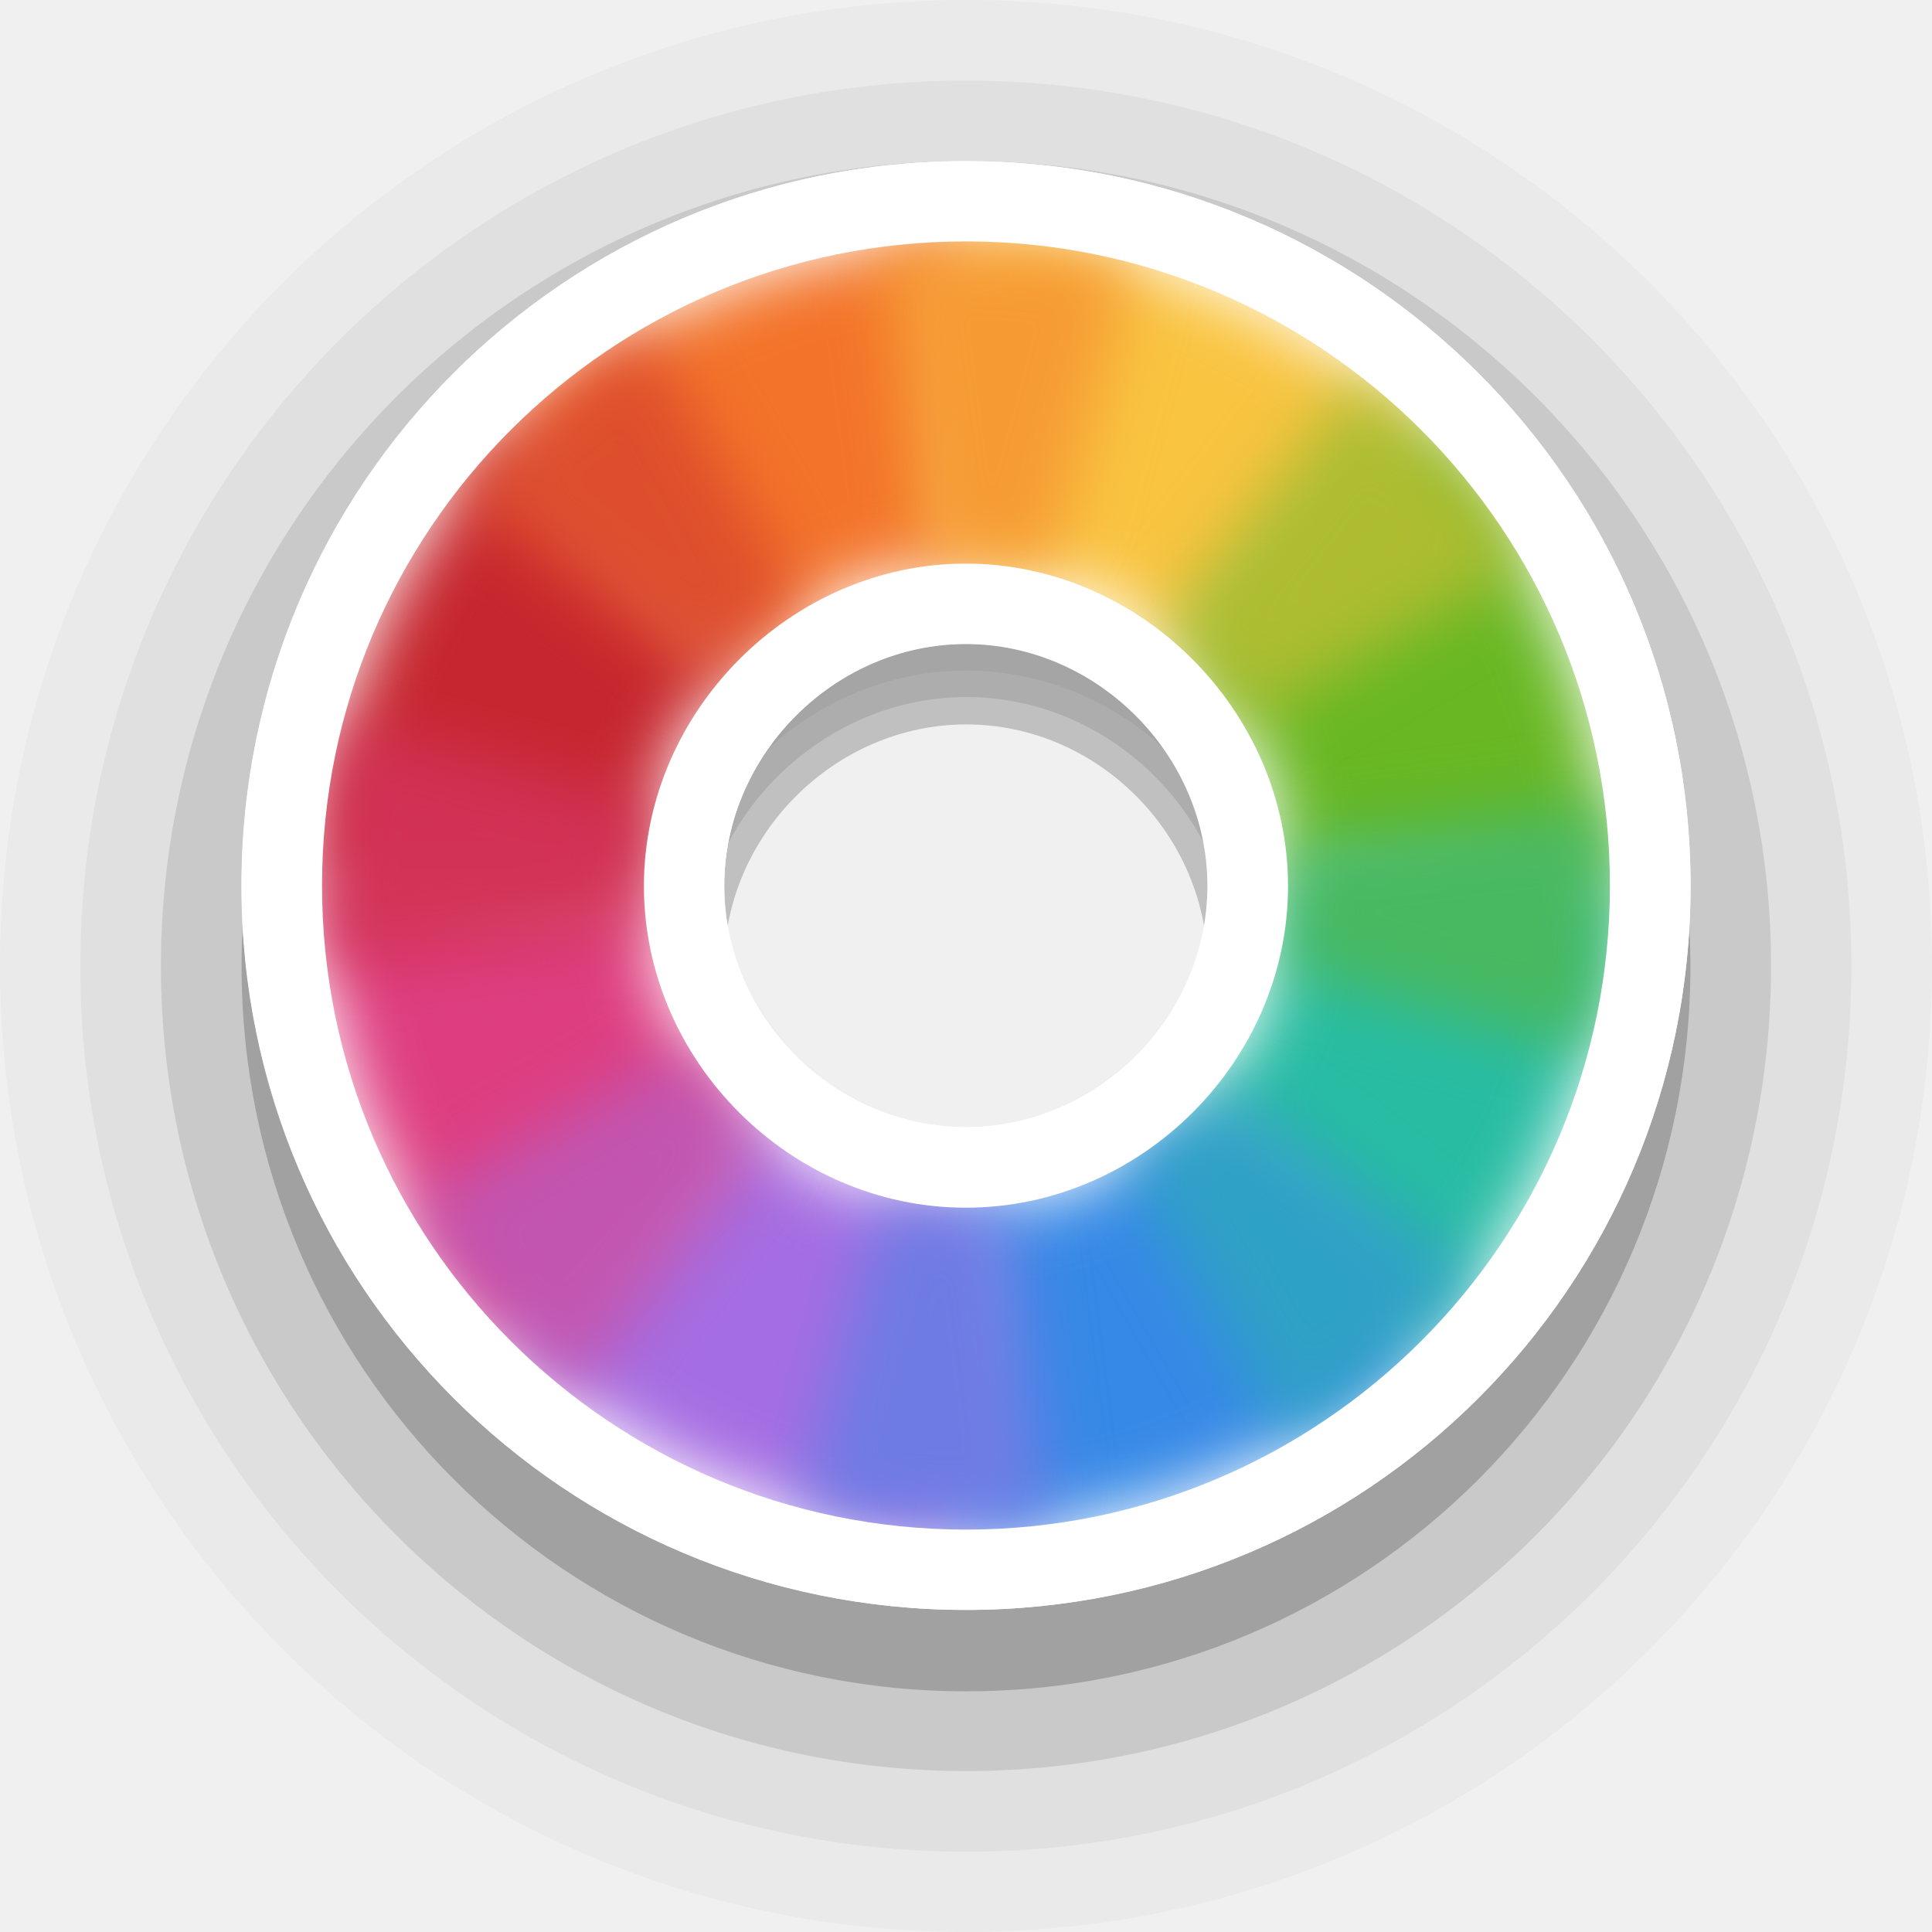
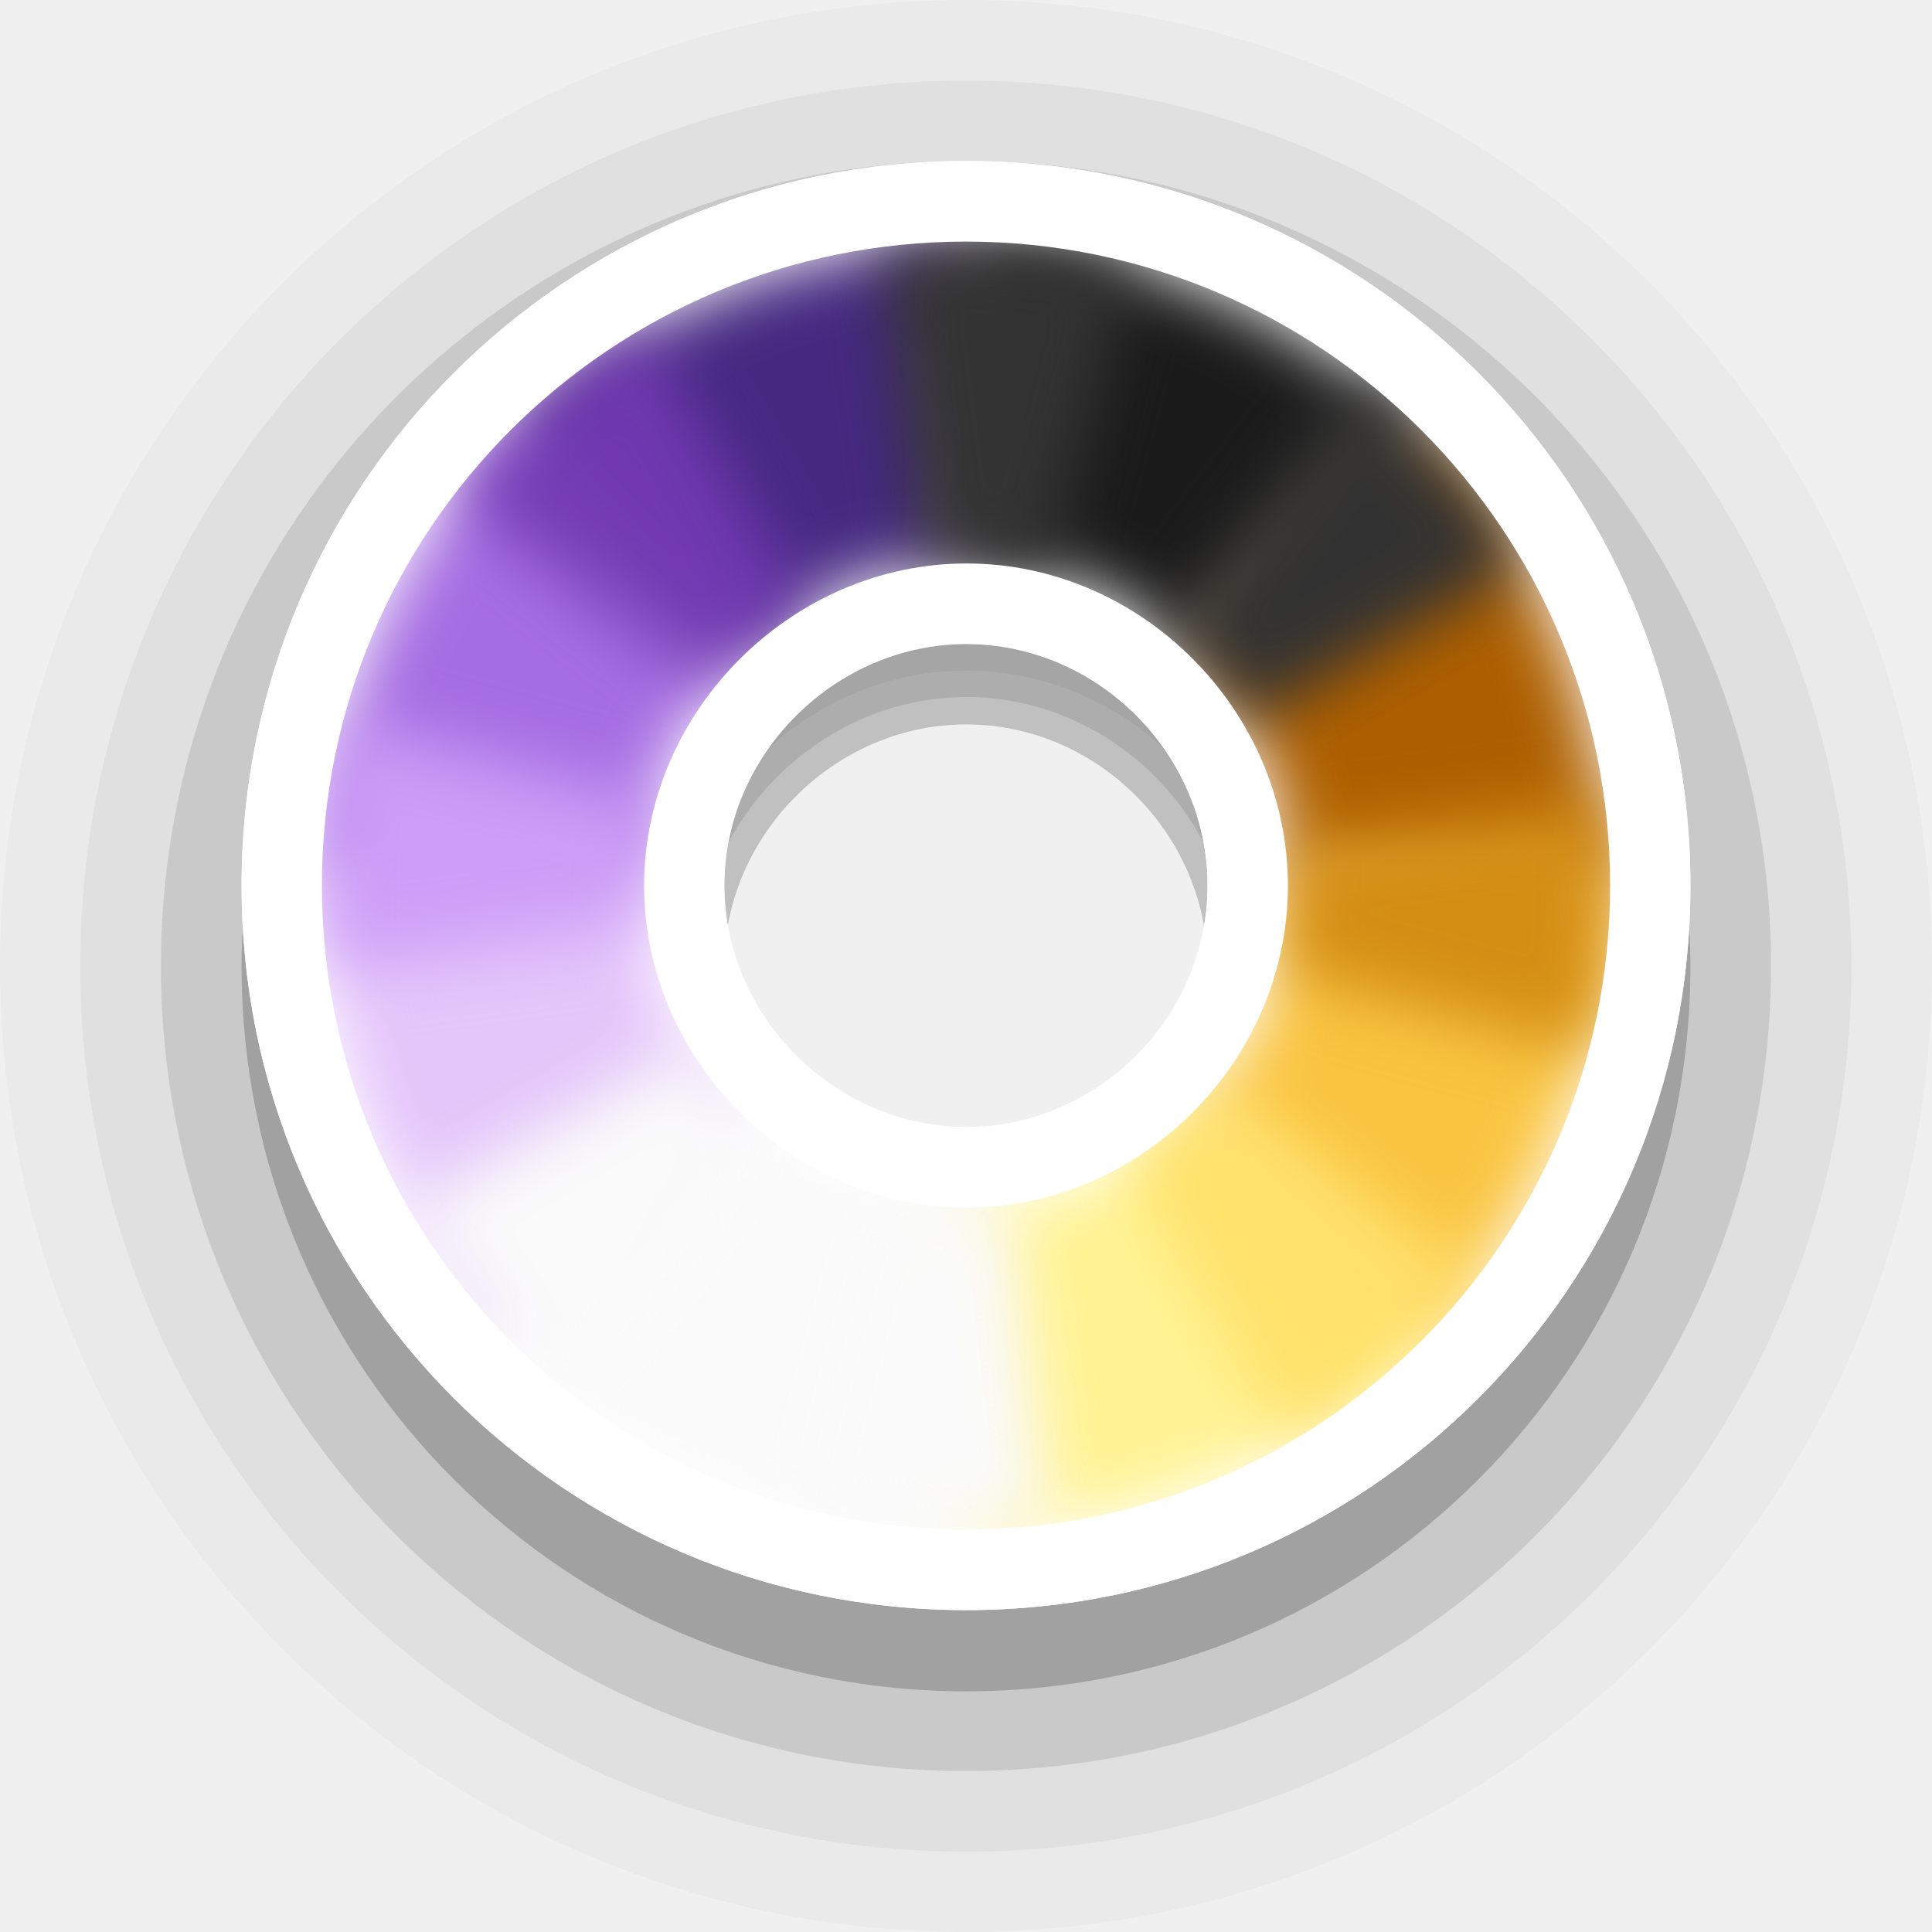
<svg xmlns="http://www.w3.org/2000/svg" width="24" height="24" viewBox="0 0 6.35 6.35" version="1.1" id="svg1">
  <defs id="defs1">
    <filter style="color-interpolation-filters:sRGB" id="filter2" x="-0.31" y="-0.233" width="1.619" height="1.466">
      <feGaussianBlur stdDeviation="0.106" id="feGaussianBlur2" />
    </filter>
    <filter style="color-interpolation-filters:sRGB" id="filter3" x="-0.171" y="-0.186" width="1.342" height="1.373">
      <feGaussianBlur stdDeviation="0.106" id="feGaussianBlur3" />
    </filter>
    <filter style="color-interpolation-filters:sRGB" id="filter4" x="-0.222" y="-0.214" width="1.443" height="1.429">
      <feGaussianBlur stdDeviation="0.106" id="feGaussianBlur4" />
    </filter>
    <filter style="color-interpolation-filters:sRGB" id="filter5" x="-0.186" y="-0.171" width="1.373" height="1.342">
      <feGaussianBlur stdDeviation="0.106" id="feGaussianBlur5" />
    </filter>
    <filter style="color-interpolation-filters:sRGB" id="filter6" x="-0.233" y="-0.31" width="1.466" height="1.619">
      <feGaussianBlur stdDeviation="0.106" id="feGaussianBlur6" />
    </filter>
    <filter style="color-interpolation-filters:sRGB" id="filter7" x="-0.186" y="-0.171" width="1.373" height="1.342">
      <feGaussianBlur stdDeviation="0.106" id="feGaussianBlur7" />
    </filter>
    <filter style="color-interpolation-filters:sRGB" id="filter8" x="-0.214" y="-0.222" width="1.429" height="1.443">
      <feGaussianBlur stdDeviation="0.106" id="feGaussianBlur8" />
    </filter>
    <filter style="color-interpolation-filters:sRGB" id="filter9" x="-0.171" y="-0.186" width="1.342" height="1.373">
      <feGaussianBlur stdDeviation="0.106" id="feGaussianBlur9" />
    </filter>
    <filter style="color-interpolation-filters:sRGB" id="filter10" x="-0.31" y="-0.233" width="1.619" height="1.466">
      <feGaussianBlur stdDeviation="0.106" id="feGaussianBlur10" />
    </filter>
    <filter style="color-interpolation-filters:sRGB" id="filter11" x="-0.171" y="-0.186" width="1.341" height="1.372">
      <feGaussianBlur stdDeviation="0.106" id="feGaussianBlur11" />
    </filter>
    <filter style="color-interpolation-filters:sRGB" id="filter12" x="-0.222" y="-0.214" width="1.443" height="1.429">
      <feGaussianBlur stdDeviation="0.106" id="feGaussianBlur12" />
    </filter>
    <filter style="color-interpolation-filters:sRGB" id="filter13" x="-0.186" y="-0.171" width="1.373" height="1.341">
      <feGaussianBlur stdDeviation="0.106" id="feGaussianBlur13" />
    </filter>
    <filter style="color-interpolation-filters:sRGB" id="filter14" x="-0.233" y="-0.31" width="1.466" height="1.619">
      <feGaussianBlur stdDeviation="0.106" id="feGaussianBlur14" />
    </filter>
    <filter style="color-interpolation-filters:sRGB" id="filter15" x="-0.186" y="-0.171" width="1.373" height="1.341">
      <feGaussianBlur stdDeviation="0.106" id="feGaussianBlur15" />
    </filter>
    <filter style="color-interpolation-filters:sRGB" id="filter16" x="-0.215" y="-0.222" width="1.429" height="1.444">
      <feGaussianBlur stdDeviation="0.106" id="feGaussianBlur16" />
    </filter>
    <filter style="color-interpolation-filters:sRGB" id="filter17" x="-0.171" y="-0.186" width="1.341" height="1.372">
      <feGaussianBlur stdDeviation="0.106" id="feGaussianBlur17" />
    </filter>
  </defs>
  <path id="circle2-5-2-6" style="font-variation-settings:normal;opacity:0.2;vector-effect:none;fill:#000000;fill-opacity:1;stroke:none;stroke-width:1.058;stroke-linecap:round;stroke-linejoin:round;stroke-miterlimit:4;stroke-dasharray:none;stroke-dashoffset:0;stroke-opacity:1;-inkscape-stroke:none;paint-order:stroke markers fill;stop-color:#000000;stop-opacity:1" d="m 3.176,0.794 c -1.317,0 -2.382,1.065 -2.382,2.383 0,1.317 1.065,2.382 2.382,2.382 1.317,0 2.38,-1.065 2.38,-2.382 0,-1.317 -1.063,-2.383 -2.38,-2.383 z m 0,1.587 c 0.432,0 0.793,0.363 0.793,0.796 0,0.433 -0.362,0.795 -0.793,0.795 -0.432,0 -0.796,-0.364 -0.796,-0.795 0,-0.432 0.364,-0.796 0.796,-0.796 z" />
  <path id="circle2-5-2-6-9" style="font-variation-settings:normal;opacity:0.1;vector-effect:none;fill:#000000;fill-opacity:1;stroke:none;stroke-width:1.058;stroke-linecap:round;stroke-linejoin:round;stroke-miterlimit:4;stroke-dasharray:none;stroke-dashoffset:0;stroke-opacity:1;-inkscape-stroke:none;paint-order:stroke markers fill;stop-color:#000000;stop-opacity:1" d="m 3.176,0.529 c -1.464,0 -2.647,1.183 -2.647,2.646 0,1.463 1.183,2.646 2.647,2.646 1.464,0 2.645,-1.183 2.645,-2.646 0,-1.463 -1.181,-2.646 -2.645,-2.646 z m 0,1.762 c 0.48,0 0.881,0.403 0.881,0.884 0,0.481 -0.402,0.883 -0.881,0.883 -0.48,0 -0.884,-0.404 -0.884,-0.883 0,-0.479 0.405,-0.884 0.884,-0.884 z" />
  <path id="circle2-5-2-6-9-1" style="font-variation-settings:normal;opacity:0.05;vector-effect:none;fill:#000000;fill-opacity:1;stroke:none;stroke-width:1.058;stroke-linecap:round;stroke-linejoin:round;stroke-miterlimit:4;stroke-dasharray:none;stroke-dashoffset:0;stroke-opacity:1;-inkscape-stroke:none;paint-order:stroke markers fill;stop-color:#000000;stop-opacity:1" d="m 3.176,0.265 c -1.61,0 -2.912,1.301 -2.912,2.911 0,1.609 1.302,2.91 2.912,2.91 1.61,0 2.909,-1.301 2.909,-2.91 0,-1.609 -1.299,-2.911 -2.909,-2.911 z m 0,1.939 c 0.527,0 0.97,0.443 0.97,0.972 0,0.529 -0.442,0.972 -0.97,0.972 -0.527,0 -0.973,-0.444 -0.973,-0.972 0,-0.527 0.445,-0.972 0.973,-0.972 z" />
  <path id="circle2-5-2-6-9-1-3" style="font-variation-settings:normal;opacity:0.025;vector-effect:none;fill:#000000;fill-opacity:1;stroke:none;stroke-width:1.058;stroke-linecap:round;stroke-linejoin:round;stroke-miterlimit:4;stroke-dasharray:none;stroke-dashoffset:0;stroke-opacity:1;-inkscape-stroke:none;paint-order:stroke markers fill;stop-color:#000000;stop-opacity:1" d="M 3.176,0 C 1.42,0 0,1.42 0,3.175 0,4.931 1.42,6.35 3.176,6.35 4.933,6.35 6.35,4.931 6.35,3.175 6.35,1.42 4.933,0 3.176,0 Z m 0,2.115 c 0.575,0 1.058,0.483 1.058,1.061 0,0.577 -0.482,1.06 -1.058,1.06 -0.575,0 -1.061,-0.485 -1.061,-1.06 0,-0.575 0.486,-1.061 1.061,-1.061 z" />
-   <g id="g18" transform="rotate(90,3.175,2.910416)">
-     <path id="circle2-5-2" style="fill:#ffffff;fill-opacity:1;stroke:none;stroke-width:1.27;paint-order:stroke markers fill" d="m 3.176,0.529 c -1.317,0 -2.382,1.065 -2.382,2.382 0,1.317 1.065,2.381 2.382,2.381 1.317,0 2.38,-1.065 2.38,-2.381 0,-1.316 -1.063,-2.382 -2.38,-2.382 z m 0,1.586 c 0.432,0 0.793,0.363 0.793,0.795 0,0.433 -0.362,0.795 -0.793,0.795 -0.432,0 -0.796,-0.364 -0.796,-0.795 0,-0.431 0.364,-0.795 0.796,-0.795 z" />
-     <path id="path2-3-9" style="fill:#f37329;fill-opacity:1;stroke:none;stroke-width:1.27;paint-order:stroke markers fill;filter:url(#filter7)" d="m 1.681,4.405 0.748,-0.749 c -0.192,-0.192 -0.312,-0.457 -0.312,-0.746 h -1.058 a 2.117,2.117 0 0 0 0.622,1.495 z" />
-     <path id="path7-5-1" style="fill:#c6262e;fill-opacity:1;stroke:none;stroke-width:1.27;paint-order:stroke markers fill;filter:url(#filter9)" d="m 2.429,3.656 c -9e-5,-8.8e-5 -4.3e-4,8.8e-5 -5.2e-4,0 l -0.748,0.749 a 2.117,2.117 0 0 0 1.494,0.622 2.117,2.117 0 0 0 5.1e-4,0 l -5.1e-4,-1.058 C 2.886,3.968 2.622,3.848 2.429,3.656 Z" />
-     <path id="path6-6-2" style="fill:#de3e80;fill-opacity:1;stroke:none;stroke-width:1.27;paint-order:stroke markers fill;filter:url(#filter11)" d="m 3.921,3.656 c -0.192,0.193 -0.456,0.313 -0.746,0.313 h -5.1e-4 l 5.1e-4,1.058 a 2.117,2.117 0 0 0 1.497,-0.62 z" />
-     <path id="path19-2-7" style="fill:#a56de2;fill-opacity:1;stroke:none;stroke-width:1.27;paint-order:stroke markers fill;filter:url(#filter13)" d="m 3.921,3.656 0.751,0.751 a 2.117,2.117 0 0 0 0.62,-1.497 h -1.06 c 0,0.29 -0.119,0.554 -0.311,0.746 z" />
-     <path id="path3-9-0" style="fill:#f9c440;fill-opacity:1;stroke:none;stroke-width:1.27;paint-order:stroke markers fill;filter:url(#filter5)" d="m 2.429,2.164 -0.748,-0.749 a 2.117,2.117 0 0 0 -0.622,1.495 h 1.058 c 0,-0.289 0.12,-0.554 0.312,-0.746 z" />
-     <path id="path18-1-9" style="fill:#68b723;fill-opacity:1;stroke:none;stroke-width:1.27;paint-order:stroke markers fill;filter:url(#filter3)" d="m 3.175,0.794 a 2.117,2.117 0 0 0 -1.494,0.622 l 0.748,0.749 c 0.192,-0.192 0.457,-0.312 0.746,-0.313 z" />
-     <path id="path4-2-3" style="fill:#3689e6;fill-opacity:1;stroke:none;stroke-width:1.27;paint-order:stroke markers fill;filter:url(#filter15)" d="m 4.672,1.414 -0.75,0.75 c 0.191,0.192 0.311,0.456 0.311,0.746 h 1.06 a 2.117,2.117 0 0 0 -0.62,-1.496 z" />
-     <path id="path17-7-6" style="fill:#28bca3;fill-opacity:1;stroke:none;stroke-width:1.27;paint-order:stroke markers fill;filter:url(#filter17)" d="m 3.175,0.794 5.2e-4,1.058 h 5.1e-4 c 0.29,0 0.554,0.12 0.746,0.313 l 0.75,-0.75 a 2.117,2.117 0 0 0 -1.497,-0.621 2.117,2.117 0 0 0 -5.2e-4,0 z" />
-     <path id="path1" style="font-variation-settings:normal;opacity:1;vector-effect:none;fill:#f69b34;fill-opacity:1;stroke:none;stroke-width:1.058;stroke-linecap:round;stroke-linejoin:round;stroke-miterlimit:4;stroke-dasharray:none;stroke-dashoffset:0;stroke-opacity:1;-inkscape-stroke:none;filter:url(#filter6)" d="m 1.131,2.363 a 2.117,2.117 0 0 0 -0.054,0.824 l 1.05,-0.138 a 1.058,1.058 0 0 1 -0.01,-0.138 1.058,1.058 0 0 1 0.038,-0.273 z" />
-     <path id="path1-9" style="font-variation-settings:normal;vector-effect:none;fill:#aebd31;fill-opacity:0.996;stroke:none;stroke-width:1.058;stroke-linecap:round;stroke-linejoin:round;stroke-miterlimit:4;stroke-dasharray:none;stroke-dashoffset:0;stroke-opacity:1;-inkscape-stroke:none;filter:url(#filter4)" d="M 2.117,1.077 A 2.117,2.117 0 0 0 1.496,1.622 L 2.337,2.268 A 1.058,1.058 0 0 1 2.647,1.996 Z" />
-     <path id="path1-9-1" style="font-variation-settings:normal;vector-effect:none;fill:#49b961;fill-opacity:0.996;stroke:none;stroke-width:1.058;stroke-linecap:round;stroke-linejoin:round;stroke-miterlimit:4;stroke-dasharray:none;stroke-dashoffset:0;stroke-opacity:1;-inkscape-stroke:none;filter:url(#filter2)" d="m 3.23,0.794 a 2.117,2.117 0 0 0 -0.332,0.018 L 3.037,1.862 a 1.058,1.058 0 0 1 0.138,-0.01 1.058,1.058 0 0 1 0.274,0.036 L 3.723,0.866 A 2.117,2.117 0 0 0 3.23,0.794 Z" />
-     <path id="path1-9-1-1" style="font-variation-settings:normal;vector-effect:none;fill:#2fa1c6;fill-opacity:0.996;stroke:none;stroke-width:1.058;stroke-linecap:round;stroke-linejoin:round;stroke-miterlimit:4;stroke-dasharray:none;stroke-dashoffset:0;stroke-opacity:1;-inkscape-stroke:none;filter:url(#filter16)" d="M 4.463,1.231 3.819,2.071 A 1.058,1.058 0 0 1 4.091,2.381 L 5.008,1.852 A 2.117,2.117 0 0 0 4.463,1.231 Z" />
-     <path id="path1-9-1-1-8" style="font-variation-settings:normal;vector-effect:none;fill:#6e7be4;fill-opacity:1;stroke:none;stroke-width:1.058;stroke-linecap:round;stroke-linejoin:round;stroke-miterlimit:4;stroke-dasharray:none;stroke-dashoffset:0;stroke-opacity:1;-inkscape-stroke:none;filter:url(#filter14)" d="M 5.274,2.634 4.224,2.772 a 1.058,1.058 0 0 1 0.009,0.138 1.058,1.058 0 0 1 -0.038,0.273 l 1.024,0.274 a 2.117,2.117 0 0 0 0.054,-0.824 z" />
-     <path id="path1-9-1-1-8-3" style="font-variation-settings:normal;vector-effect:none;fill:#c255b0;fill-opacity:1;stroke:none;stroke-width:1.058;stroke-linecap:round;stroke-linejoin:round;stroke-miterlimit:4;stroke-dasharray:none;stroke-dashoffset:0;stroke-opacity:1;-inkscape-stroke:none;filter:url(#filter12)" d="M 4.013,3.553 A 1.058,1.058 0 0 1 3.703,3.825 L 4.233,4.743 A 2.117,2.117 0 0 0 4.854,4.199 Z" />
-     <path id="path1-9-1-1-8-3-6" style="font-variation-settings:normal;vector-effect:none;fill:#d23256;fill-opacity:0.969;stroke:none;stroke-width:1.058;stroke-linecap:round;stroke-linejoin:round;stroke-miterlimit:4;stroke-dasharray:none;stroke-dashoffset:0;stroke-opacity:1;-inkscape-stroke:none;filter:url(#filter10)" d="M 2.902,3.931 2.627,4.955 a 2.117,2.117 0 0 0 0.824,0.054 L 3.313,3.959 a 1.058,1.058 0 0 1 -0.138,0.01 1.058,1.058 0 0 1 -0.273,-0.038 z" />
-     <path id="path1-9-1-1-8-3-6-6" style="font-variation-settings:normal;vector-effect:none;fill:#dd4d2c;fill-opacity:0.957;stroke:none;stroke-width:1.058;stroke-linecap:round;stroke-linejoin:round;stroke-miterlimit:4;stroke-dasharray:none;stroke-dashoffset:0;stroke-opacity:1;-inkscape-stroke:none;filter:url(#filter8)" d="M 2.26,3.439 1.342,3.969 A 2.117,2.117 0 0 0 1.887,4.59 L 2.533,3.748 A 1.058,1.058 0 0 1 2.26,3.439 Z" />
-     <path id="path18-2" style="fill:#ffffff;fill-opacity:1;stroke:none;stroke-width:1.27;paint-order:stroke markers fill" d="m 3.177,1.852 c -0.575,0 -1.06,0.485 -1.06,1.059 0,0.574 0.485,1.058 1.06,1.058 0.575,0 1.057,-0.482 1.057,-1.058 0,-0.576 -0.482,-1.059 -1.057,-1.059 z m -5.167e-4,0.265 c 0.431,0 0.793,0.362 0.793,0.794 0,0.432 -0.362,0.794 -0.793,0.794 -0.431,0 -0.795,-0.363 -0.795,-0.794 0,-0.431 0.364,-0.794 0.795,-0.794 z" />
-     <path id="circle2-5-2-3" style="fill:#ffffff;fill-opacity:1;stroke:none;stroke-width:1.27;paint-order:stroke markers fill" d="m 3.176,0.529 c -1.317,0 -2.382,1.065 -2.382,2.381 0,1.317 1.065,2.381 2.382,2.381 1.317,0 2.38,-1.065 2.38,-2.381 0,-1.316 -1.063,-2.381 -2.38,-2.381 z m -0.001,0.265 A 2.117,2.117 0 0 1 5.292,2.91 2.117,2.117 0 0 1 3.175,5.027 2.117,2.117 0 0 1 1.058,2.91 2.117,2.117 0 0 1 3.175,0.794 Z" />
+   <path id="circle2-5-2" style="fill:#ffffff;fill-opacity:1;stroke:none;stroke-width:1.27;paint-order:stroke markers fill" d="m 3.176,0.529 c -1.317,0 -2.382,1.065 -2.382,2.382 0,1.317 1.065,2.381 2.382,2.381 1.317,0 2.38,-1.065 2.38,-2.381 0,-1.316 -1.063,-2.382 -2.38,-2.382 z m 0,1.586 c 0.432,0 0.793,0.363 0.793,0.795 0,0.433 -0.362,0.795 -0.793,0.795 -0.432,0 -0.796,-0.364 -0.796,-0.795 0,-0.431 0.364,-0.795 0.796,-0.795 z" />
+   <g id="g1" transform="rotate(90,3.17564,2.910475)">
+     <path id="path2-3-9" style="fill:#452981;fill-opacity:1;stroke:none;stroke-width:1.27;paint-order:stroke markers fill;filter:url(#filter7)" d="m 1.681,4.405 0.748,-0.749 c -0.192,-0.192 -0.312,-0.457 -0.312,-0.746 h -1.058 a 2.117,2.117 0 0 0 0.622,1.495 z" />
+     <path id="path7-5-1" style="fill:#a56de2;fill-opacity:1;stroke:none;stroke-width:1.27;paint-order:stroke markers fill;filter:url(#filter9)" d="m 2.429,3.656 c -9e-5,-8.8e-5 -4.3e-4,8.8e-5 -5.2e-4,0 l -0.748,0.749 a 2.117,2.117 0 0 0 1.494,0.622 2.117,2.117 0 0 0 5.1e-4,0 l -5.1e-4,-1.058 C 2.886,3.968 2.622,3.848 2.429,3.656 Z" />
+     <path id="path6-6-2" style="fill:#e4c6fa;fill-opacity:1;stroke:none;stroke-width:1.27;paint-order:stroke markers fill;filter:url(#filter11)" d="m 3.921,3.656 c -0.192,0.193 -0.456,0.313 -0.746,0.313 h -5.1e-4 l 5.1e-4,1.058 a 2.117,2.117 0 0 0 1.497,-0.62 z" />
+     <path id="path19-2-7" style="fill:#fafafa;fill-opacity:1;stroke:none;stroke-width:1.27;paint-order:stroke markers fill;filter:url(#filter13)" d="m 3.921,3.656 0.751,0.751 a 2.117,2.117 0 0 0 0.62,-1.497 h -1.06 c 0,0.29 -0.119,0.554 -0.311,0.746 z" />
+     <path id="path3-9-0" style="fill:#1a1a1a;fill-opacity:1;stroke:none;stroke-width:1.27;paint-order:stroke markers fill;filter:url(#filter5)" d="m 2.429,2.164 -0.748,-0.749 a 2.117,2.117 0 0 0 -0.622,1.495 h 1.058 c 0,-0.289 0.12,-0.554 0.312,-0.746 z" />
+     <path id="path18-1-9" style="fill:#ad5f00;fill-opacity:1;stroke:none;stroke-width:1.27;paint-order:stroke markers fill;filter:url(#filter3)" d="m 3.175,0.794 a 2.117,2.117 0 0 0 -1.494,0.622 l 0.748,0.749 c 0.192,-0.192 0.457,-0.312 0.746,-0.313 z" />
+     <path id="path4-2-3" style="fill:#fff394;fill-opacity:1;stroke:none;stroke-width:1.27;paint-order:stroke markers fill;filter:url(#filter15)" d="m 4.672,1.414 -0.75,0.75 c 0.191,0.192 0.311,0.456 0.311,0.746 h 1.06 a 2.117,2.117 0 0 0 -0.62,-1.496 z" />
+     <path id="path17-7-6" style="fill:#f9c440;fill-opacity:1;stroke:none;stroke-width:1.27;paint-order:stroke markers fill;filter:url(#filter17)" d="m 3.175,0.794 5.2e-4,1.058 h 5.1e-4 c 0.29,0 0.554,0.12 0.746,0.313 l 0.75,-0.75 a 2.117,2.117 0 0 0 -1.497,-0.621 2.117,2.117 0 0 0 -5.2e-4,0 z" />
+     <path id="path1" style="font-variation-settings:normal;opacity:1;vector-effect:none;fill:#333333;fill-opacity:1;stroke:none;stroke-width:1.058;stroke-linecap:round;stroke-linejoin:round;stroke-miterlimit:4;stroke-dasharray:none;stroke-dashoffset:0;stroke-opacity:1;-inkscape-stroke:none;filter:url(#filter6)" d="m 1.131,2.363 a 2.117,2.117 0 0 0 -0.054,0.824 l 1.05,-0.138 a 1.058,1.058 0 0 1 -0.01,-0.138 1.058,1.058 0 0 1 0.038,-0.273 z" />
+     <path id="path1-9" style="font-variation-settings:normal;vector-effect:none;fill:#333333;fill-opacity:0.996;stroke:none;stroke-width:1.058;stroke-linecap:round;stroke-linejoin:round;stroke-miterlimit:4;stroke-dasharray:none;stroke-dashoffset:0;stroke-opacity:1;-inkscape-stroke:none;filter:url(#filter4)" d="M 2.117,1.077 A 2.117,2.117 0 0 0 1.496,1.622 L 2.337,2.268 A 1.058,1.058 0 0 1 2.647,1.996 Z" />
+     <path id="path1-9-1" style="font-variation-settings:normal;vector-effect:none;fill:#d48e15;fill-opacity:0.996;stroke:none;stroke-width:1.058;stroke-linecap:round;stroke-linejoin:round;stroke-miterlimit:4;stroke-dasharray:none;stroke-dashoffset:0;stroke-opacity:1;-inkscape-stroke:none;filter:url(#filter2)" d="m 3.23,0.794 a 2.117,2.117 0 0 0 -0.332,0.018 L 3.037,1.862 a 1.058,1.058 0 0 1 0.138,-0.01 1.058,1.058 0 0 1 0.274,0.036 L 3.723,0.866 A 2.117,2.117 0 0 0 3.23,0.794 Z" />
+     <path id="path1-9-1-1" style="font-variation-settings:normal;vector-effect:none;fill:#ffe16b;fill-opacity:0.996;stroke:none;stroke-width:1.058;stroke-linecap:round;stroke-linejoin:round;stroke-miterlimit:4;stroke-dasharray:none;stroke-dashoffset:0;stroke-opacity:1;-inkscape-stroke:none;filter:url(#filter16)" d="M 4.463,1.231 3.819,2.071 A 1.058,1.058 0 0 1 4.091,2.381 L 5.008,1.852 A 2.117,2.117 0 0 0 4.463,1.231 Z" />
+     <path id="path1-9-1-1-8" style="font-variation-settings:normal;vector-effect:none;fill:#fafafa;fill-opacity:1;stroke:none;stroke-width:1.058;stroke-linecap:round;stroke-linejoin:round;stroke-miterlimit:4;stroke-dasharray:none;stroke-dashoffset:0;stroke-opacity:1;-inkscape-stroke:none;filter:url(#filter14)" d="M 5.274,2.634 4.224,2.772 a 1.058,1.058 0 0 1 0.009,0.138 1.058,1.058 0 0 1 -0.038,0.273 l 1.024,0.274 a 2.117,2.117 0 0 0 0.054,-0.824 z" />
+     <path id="path1-9-1-1-8-3" style="font-variation-settings:normal;vector-effect:none;fill:#fafafa;fill-opacity:1;stroke:none;stroke-width:1.058;stroke-linecap:round;stroke-linejoin:round;stroke-miterlimit:4;stroke-dasharray:none;stroke-dashoffset:0;stroke-opacity:1;-inkscape-stroke:none;filter:url(#filter12)" d="M 4.013,3.553 A 1.058,1.058 0 0 1 3.703,3.825 L 4.233,4.743 A 2.117,2.117 0 0 0 4.854,4.199 Z" />
+     <path id="path1-9-1-1-8-3-6" style="font-variation-settings:normal;vector-effect:none;fill:#cd9ef7;fill-opacity:0.969;stroke:none;stroke-width:1.058;stroke-linecap:round;stroke-linejoin:round;stroke-miterlimit:4;stroke-dasharray:none;stroke-dashoffset:0;stroke-opacity:1;-inkscape-stroke:none;filter:url(#filter10)" d="M 2.902,3.931 2.627,4.955 a 2.117,2.117 0 0 0 0.824,0.054 L 3.313,3.959 a 1.058,1.058 0 0 1 -0.138,0.01 1.058,1.058 0 0 1 -0.273,-0.038 z" />
+     <path id="path1-9-1-1-8-3-6-6" style="font-variation-settings:normal;vector-effect:none;fill:#7239b3;fill-opacity:0.957;stroke:none;stroke-width:1.058;stroke-linecap:round;stroke-linejoin:round;stroke-miterlimit:4;stroke-dasharray:none;stroke-dashoffset:0;stroke-opacity:1;-inkscape-stroke:none;filter:url(#filter8)" d="M 2.26,3.439 1.342,3.969 A 2.117,2.117 0 0 0 1.887,4.59 L 2.533,3.748 A 1.058,1.058 0 0 1 2.26,3.439 Z" />
  </g>
+   <path id="path18-2" style="fill:#ffffff;fill-opacity:1;stroke:none;stroke-width:1.27;paint-order:stroke markers fill" d="M 3.177 1.852 C 2.602 1.852 2.117 2.337 2.117 2.911 C 2.117 3.485 2.602 3.969 3.177 3.969 C 3.751 3.969 4.233 3.487 4.233 2.911 C 4.233 2.335 3.751 1.852 3.177 1.852 z M 3.176 2.117 C 3.607 2.117 3.969 2.478 3.969 2.91 C 3.969 3.343 3.607 3.704 3.176 3.704 C 2.745 3.704 2.381 3.341 2.381 2.91 C 2.381 2.48 2.745 2.117 3.176 2.117 z " />
+   <path id="circle2-5-2-3" style="fill:#ffffff;fill-opacity:1;stroke:none;stroke-width:1.27;paint-order:stroke markers fill" d="M 3.176 0.529 C 1.859 0.529 0.794 1.594 0.794 2.91 C 0.794 4.227 1.859 5.292 3.176 5.292 C 4.493 5.292 5.556 4.227 5.556 2.91 C 5.556 1.594 4.493 0.529 3.176 0.529 z M 3.175 0.794 A 2.117 2.117 0 0 1 5.292 2.91 A 2.117 2.117 0 0 1 3.175 5.027 A 2.117 2.117 0 0 1 1.058 2.91 A 2.117 2.117 0 0 1 3.175 0.794 z " />
</svg>
